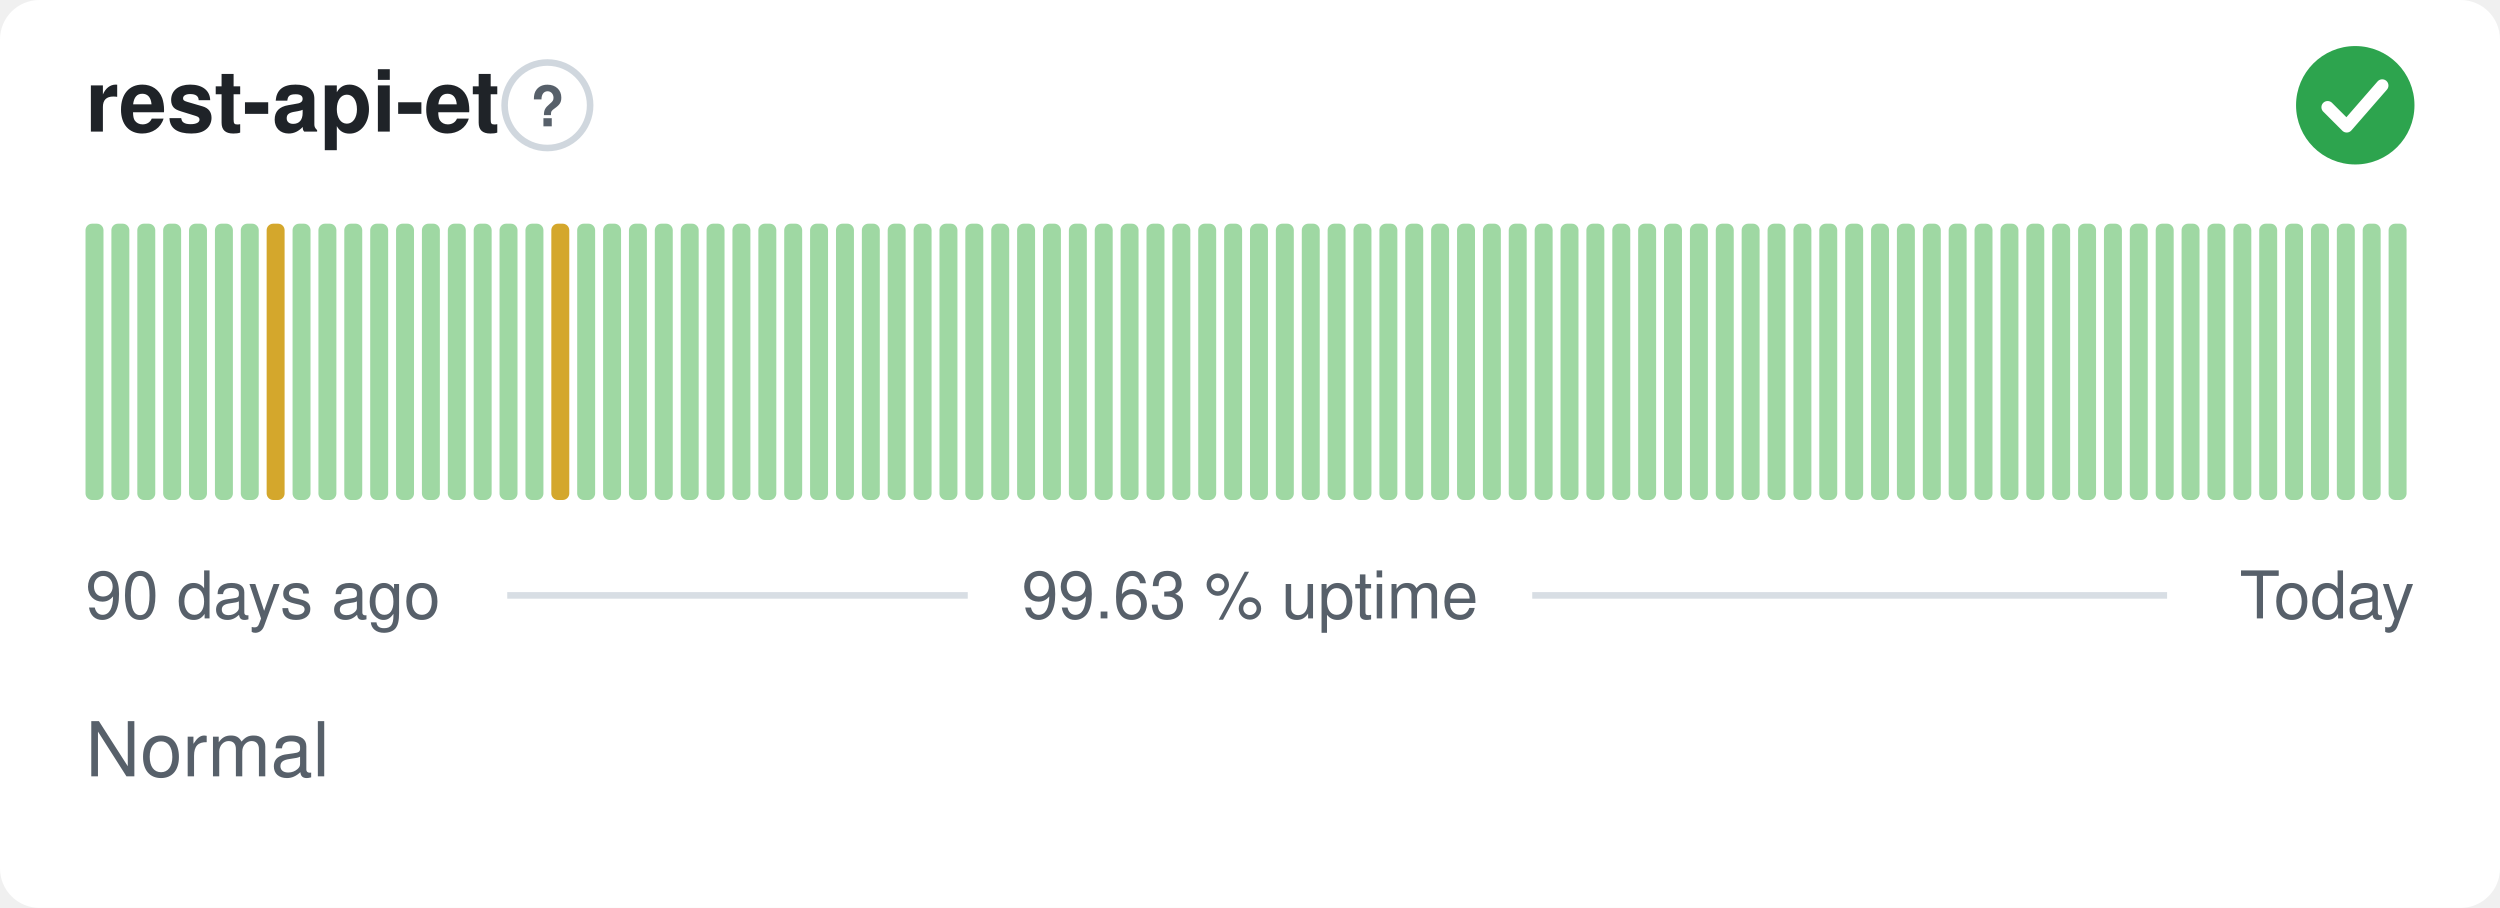
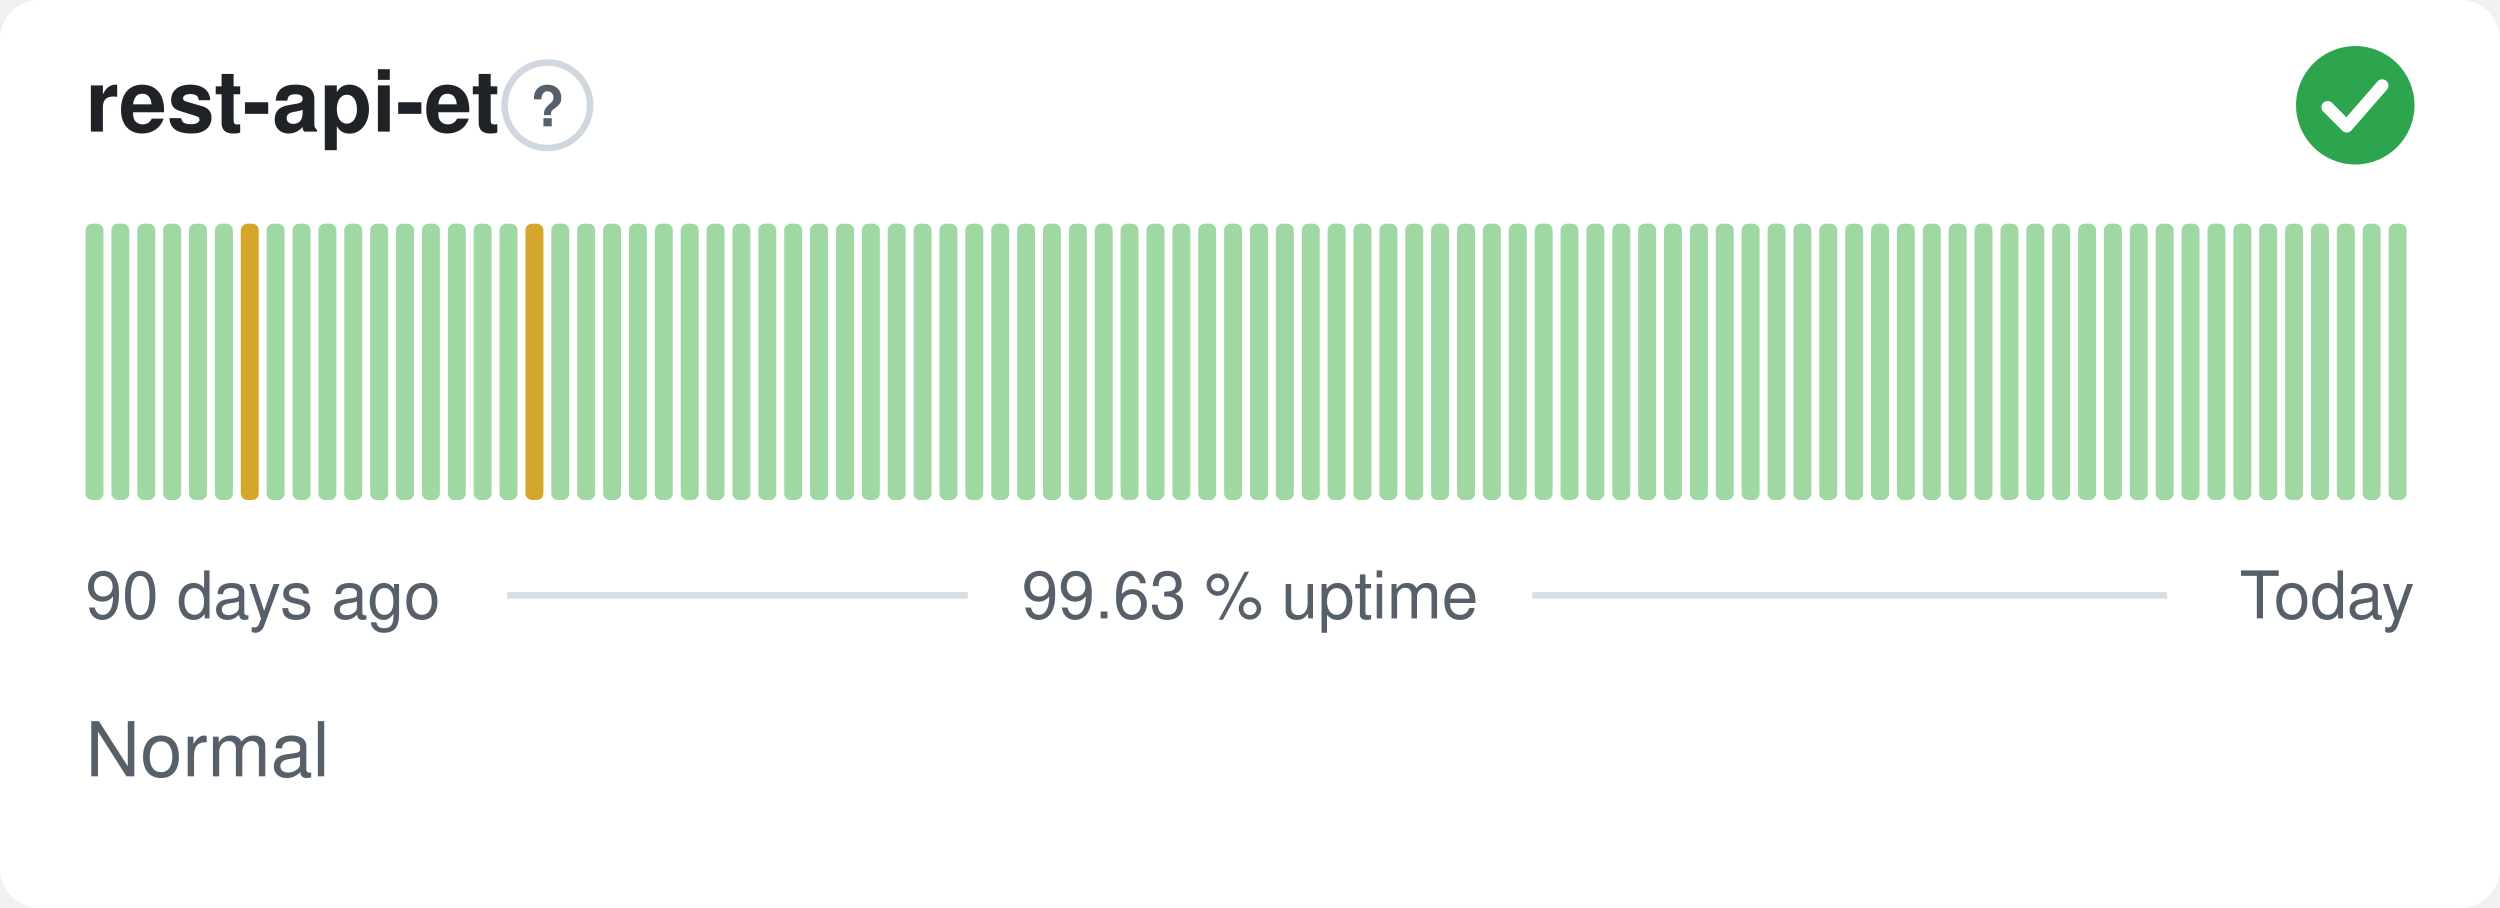
<svg xmlns="http://www.w3.org/2000/svg" width="380" height="138" viewBox="0 0 380 138" role="img" aria-label="rest-api-et: Normal, 99.63 % uptime over the last 90 days" font-family="-apple-system,BlinkMacSystemFont,'Segoe UI',Helvetica,Arial,sans-serif">
  <style>
    @media (prefers-color-scheme: dark) {
      .bg { fill: #0d1117 }
      .title { fill: #e6edf3 }
      .muted { fill: #8b949e }
      .hint { stroke: #30363d }
      .rule { stroke: #30363d }
      .nodata { fill: #21262d }
    }
  </style>
  <rect class="bg" width="380" height="138" rx="6" fill="#ffffff" />
  <text class="title" x="13" y="20" font-size="13" font-weight="600" fill="#1f2328">rest-api-et</text>
  <circle class="hint" cx="83.2" cy="16" r="6.5" fill="none" stroke="#d0d7de" stroke-width="1" />
  <text class="muted" x="83.2" y="19.2" text-anchor="middle" font-size="8.5" font-weight="700" fill="#57606a">?</text>
  <circle cx="358" cy="16" r="9" fill="#2da44e" />
  <path d="M353.80 16.30l2.90 2.90 5.40 -6.20" fill="none" stroke="#fff" stroke-width="1.89" stroke-linecap="round" stroke-linejoin="round" />
  <rect x="13.00" y="34.00" width="2.73" height="42.00" rx="1" fill="#9fd8a3" />
  <rect x="16.93" y="34.00" width="2.73" height="42.00" rx="1" fill="#9fd8a3" />
  <rect x="20.87" y="34.00" width="2.73" height="42.00" rx="1" fill="#9fd8a3" />
  <rect x="24.80" y="34.00" width="2.73" height="42.00" rx="1" fill="#9fd8a3" />
  <rect x="28.73" y="34.00" width="2.73" height="42.00" rx="1" fill="#9fd8a3" />
  <rect x="32.67" y="34.00" width="2.73" height="42.00" rx="1" fill="#9fd8a3" />
-   <rect x="36.60" y="34.00" width="2.73" height="42.00" rx="1" fill="#9fd8a3" />
-   <rect x="40.53" y="34.00" width="2.73" height="42.00" rx="1" fill="#d4a72c" />
+   <rect x="36.60" y="34.00" width="2.73" height="42.00" rx="1" fill="#d4a72c" />
+   <rect x="40.53" y="34.00" width="2.73" height="42.00" rx="1" fill="#9fd8a3" />
  <rect x="44.47" y="34.00" width="2.73" height="42.00" rx="1" fill="#9fd8a3" />
  <rect x="48.40" y="34.00" width="2.73" height="42.00" rx="1" fill="#9fd8a3" />
  <rect x="52.33" y="34.00" width="2.73" height="42.00" rx="1" fill="#9fd8a3" />
  <rect x="56.27" y="34.00" width="2.73" height="42.00" rx="1" fill="#9fd8a3" />
  <rect x="60.20" y="34.00" width="2.73" height="42.00" rx="1" fill="#9fd8a3" />
  <rect x="64.13" y="34.00" width="2.73" height="42.00" rx="1" fill="#9fd8a3" />
  <rect x="68.07" y="34.00" width="2.73" height="42.00" rx="1" fill="#9fd8a3" />
  <rect x="72.00" y="34.00" width="2.73" height="42.00" rx="1" fill="#9fd8a3" />
  <rect x="75.93" y="34.00" width="2.73" height="42.00" rx="1" fill="#9fd8a3" />
-   <rect x="79.87" y="34.00" width="2.73" height="42.00" rx="1" fill="#9fd8a3" />
-   <rect x="83.80" y="34.00" width="2.73" height="42.00" rx="1" fill="#d4a72c" />
+   <rect x="79.87" y="34.00" width="2.73" height="42.00" rx="1" fill="#d4a72c" />
+   <rect x="83.80" y="34.00" width="2.73" height="42.00" rx="1" fill="#9fd8a3" />
  <rect x="87.73" y="34.00" width="2.73" height="42.00" rx="1" fill="#9fd8a3" />
  <rect x="91.67" y="34.00" width="2.73" height="42.00" rx="1" fill="#9fd8a3" />
  <rect x="95.60" y="34.00" width="2.73" height="42.00" rx="1" fill="#9fd8a3" />
  <rect x="99.53" y="34.00" width="2.73" height="42.00" rx="1" fill="#9fd8a3" />
  <rect x="103.47" y="34.00" width="2.73" height="42.00" rx="1" fill="#9fd8a3" />
  <rect x="107.40" y="34.00" width="2.73" height="42.00" rx="1" fill="#9fd8a3" />
  <rect x="111.33" y="34.00" width="2.73" height="42.00" rx="1" fill="#9fd8a3" />
  <rect x="115.27" y="34.00" width="2.73" height="42.00" rx="1" fill="#9fd8a3" />
  <rect x="119.20" y="34.00" width="2.73" height="42.00" rx="1" fill="#9fd8a3" />
  <rect x="123.13" y="34.00" width="2.73" height="42.00" rx="1" fill="#9fd8a3" />
  <rect x="127.07" y="34.00" width="2.73" height="42.00" rx="1" fill="#9fd8a3" />
  <rect x="131.00" y="34.00" width="2.73" height="42.00" rx="1" fill="#9fd8a3" />
  <rect x="134.93" y="34.00" width="2.73" height="42.00" rx="1" fill="#9fd8a3" />
  <rect x="138.87" y="34.00" width="2.73" height="42.00" rx="1" fill="#9fd8a3" />
  <rect x="142.80" y="34.00" width="2.73" height="42.00" rx="1" fill="#9fd8a3" />
  <rect x="146.73" y="34.00" width="2.73" height="42.00" rx="1" fill="#9fd8a3" />
  <rect x="150.67" y="34.00" width="2.73" height="42.00" rx="1" fill="#9fd8a3" />
  <rect x="154.60" y="34.00" width="2.73" height="42.00" rx="1" fill="#9fd8a3" />
  <rect x="158.53" y="34.00" width="2.73" height="42.00" rx="1" fill="#9fd8a3" />
  <rect x="162.47" y="34.00" width="2.73" height="42.00" rx="1" fill="#9fd8a3" />
  <rect x="166.40" y="34.00" width="2.73" height="42.00" rx="1" fill="#9fd8a3" />
  <rect x="170.33" y="34.00" width="2.73" height="42.00" rx="1" fill="#9fd8a3" />
  <rect x="174.27" y="34.00" width="2.73" height="42.00" rx="1" fill="#9fd8a3" />
  <rect x="178.20" y="34.00" width="2.73" height="42.00" rx="1" fill="#9fd8a3" />
  <rect x="182.13" y="34.00" width="2.73" height="42.00" rx="1" fill="#9fd8a3" />
  <rect x="186.07" y="34.00" width="2.73" height="42.00" rx="1" fill="#9fd8a3" />
  <rect x="190.00" y="34.00" width="2.73" height="42.00" rx="1" fill="#9fd8a3" />
  <rect x="193.93" y="34.00" width="2.73" height="42.00" rx="1" fill="#9fd8a3" />
  <rect x="197.87" y="34.00" width="2.73" height="42.00" rx="1" fill="#9fd8a3" />
  <rect x="201.80" y="34.00" width="2.73" height="42.00" rx="1" fill="#9fd8a3" />
  <rect x="205.73" y="34.00" width="2.73" height="42.00" rx="1" fill="#9fd8a3" />
  <rect x="209.67" y="34.00" width="2.73" height="42.00" rx="1" fill="#9fd8a3" />
  <rect x="213.60" y="34.00" width="2.73" height="42.00" rx="1" fill="#9fd8a3" />
  <rect x="217.53" y="34.00" width="2.73" height="42.00" rx="1" fill="#9fd8a3" />
  <rect x="221.47" y="34.00" width="2.73" height="42.00" rx="1" fill="#9fd8a3" />
  <rect x="225.40" y="34.00" width="2.73" height="42.00" rx="1" fill="#9fd8a3" />
  <rect x="229.33" y="34.00" width="2.73" height="42.00" rx="1" fill="#9fd8a3" />
  <rect x="233.27" y="34.00" width="2.73" height="42.00" rx="1" fill="#9fd8a3" />
  <rect x="237.20" y="34.00" width="2.73" height="42.00" rx="1" fill="#9fd8a3" />
  <rect x="241.13" y="34.00" width="2.73" height="42.00" rx="1" fill="#9fd8a3" />
  <rect x="245.07" y="34.00" width="2.73" height="42.00" rx="1" fill="#9fd8a3" />
  <rect x="249.00" y="34.00" width="2.73" height="42.00" rx="1" fill="#9fd8a3" />
  <rect x="252.93" y="34.00" width="2.73" height="42.00" rx="1" fill="#9fd8a3" />
  <rect x="256.87" y="34.00" width="2.73" height="42.00" rx="1" fill="#9fd8a3" />
  <rect x="260.80" y="34.00" width="2.73" height="42.00" rx="1" fill="#9fd8a3" />
  <rect x="264.73" y="34.00" width="2.73" height="42.00" rx="1" fill="#9fd8a3" />
  <rect x="268.67" y="34.00" width="2.73" height="42.00" rx="1" fill="#9fd8a3" />
  <rect x="272.60" y="34.00" width="2.73" height="42.00" rx="1" fill="#9fd8a3" />
  <rect x="276.53" y="34.00" width="2.73" height="42.00" rx="1" fill="#9fd8a3" />
  <rect x="280.47" y="34.00" width="2.73" height="42.00" rx="1" fill="#9fd8a3" />
  <rect x="284.40" y="34.00" width="2.73" height="42.00" rx="1" fill="#9fd8a3" />
  <rect x="288.33" y="34.00" width="2.73" height="42.00" rx="1" fill="#9fd8a3" />
  <rect x="292.27" y="34.00" width="2.73" height="42.00" rx="1" fill="#9fd8a3" />
  <rect x="296.20" y="34.00" width="2.73" height="42.00" rx="1" fill="#9fd8a3" />
  <rect x="300.13" y="34.00" width="2.73" height="42.00" rx="1" fill="#9fd8a3" />
  <rect x="304.07" y="34.00" width="2.73" height="42.00" rx="1" fill="#9fd8a3" />
  <rect x="308.00" y="34.00" width="2.73" height="42.00" rx="1" fill="#9fd8a3" />
  <rect x="311.93" y="34.00" width="2.73" height="42.00" rx="1" fill="#9fd8a3" />
  <rect x="315.87" y="34.00" width="2.73" height="42.00" rx="1" fill="#9fd8a3" />
  <rect x="319.80" y="34.00" width="2.73" height="42.00" rx="1" fill="#9fd8a3" />
  <rect x="323.73" y="34.00" width="2.73" height="42.00" rx="1" fill="#9fd8a3" />
  <rect x="327.67" y="34.00" width="2.73" height="42.00" rx="1" fill="#9fd8a3" />
  <rect x="331.60" y="34.00" width="2.73" height="42.00" rx="1" fill="#9fd8a3" />
  <rect x="335.53" y="34.00" width="2.73" height="42.00" rx="1" fill="#9fd8a3" />
  <rect x="339.47" y="34.00" width="2.73" height="42.00" rx="1" fill="#9fd8a3" />
  <rect x="343.40" y="34.00" width="2.73" height="42.00" rx="1" fill="#9fd8a3" />
  <rect x="347.33" y="34.00" width="2.73" height="42.00" rx="1" fill="#9fd8a3" />
  <rect x="351.27" y="34.00" width="2.73" height="42.00" rx="1" fill="#9fd8a3" />
  <rect x="355.20" y="34.00" width="2.73" height="42.00" rx="1" fill="#9fd8a3" />
  <rect x="359.13" y="34.00" width="2.73" height="42.00" rx="1" fill="#9fd8a3" />
  <rect x="363.07" y="34.00" width="2.73" height="42.00" rx="1" fill="#9fd8a3" />
  <text class="muted" x="13" y="94" font-size="10" fill="#57606a">90 days ago</text>
  <text class="muted" x="190" y="94" text-anchor="middle" font-size="10" fill="#57606a">99.63 % uptime</text>
  <text class="muted" x="367" y="94" text-anchor="end" font-size="10" fill="#57606a">Today</text>
  <line class="rule" x1="77.1" y1="90.5" x2="147.1" y2="90.5" stroke="#d8dee4" stroke-width="1" />
  <line class="rule" x1="232.9" y1="90.5" x2="329.4" y2="90.5" stroke="#d8dee4" stroke-width="1" />
  <text class="muted" x="13" y="118" font-size="11.5" fill="#57606a">Normal</text>
</svg>
